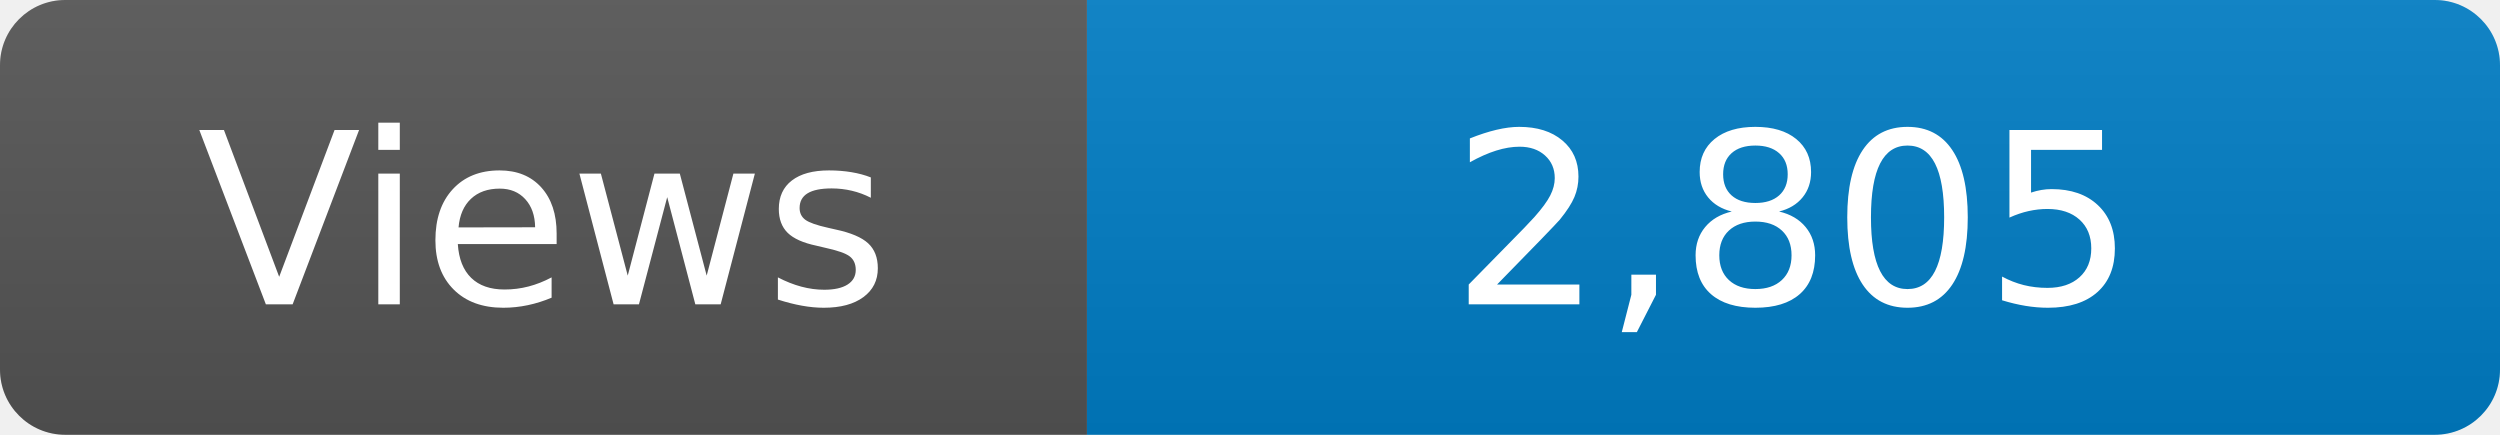
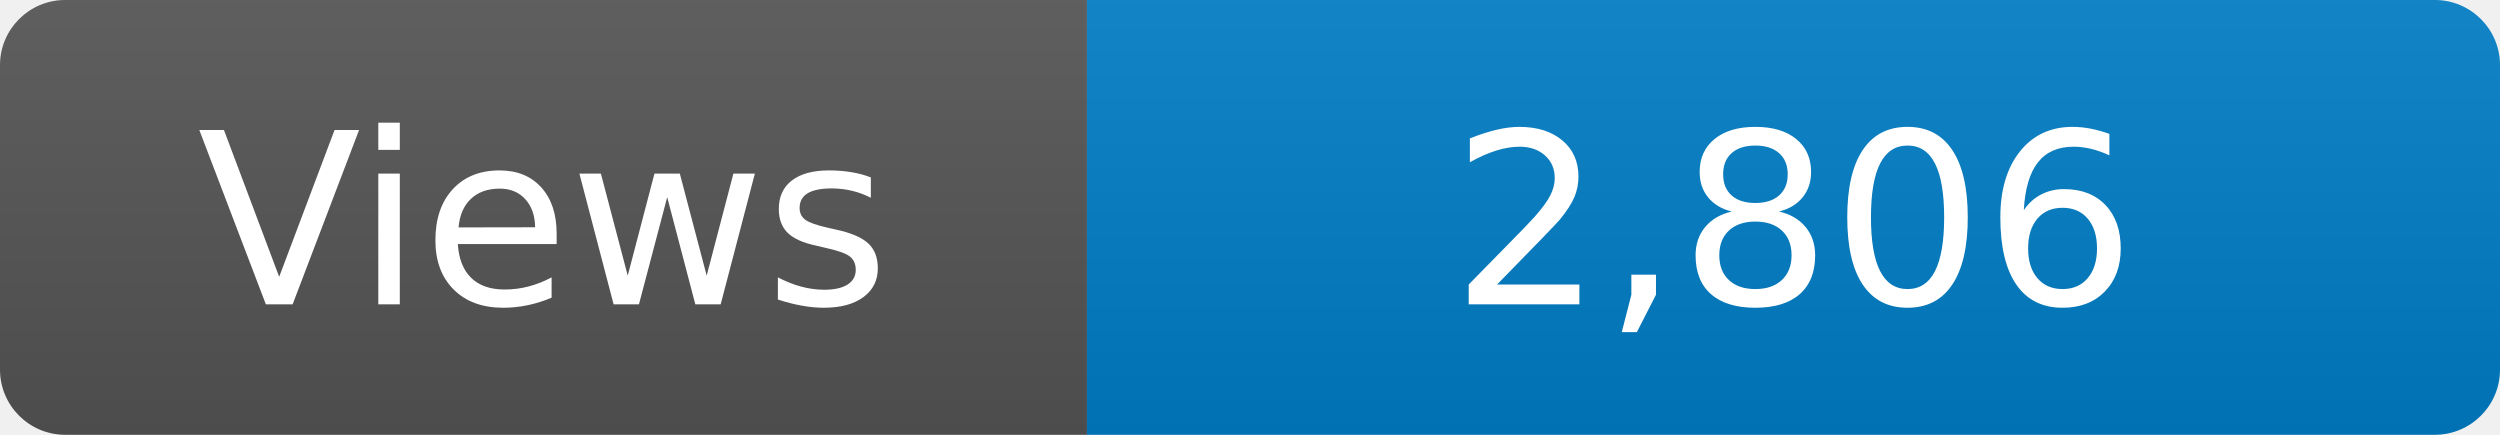
<svg xmlns="http://www.w3.org/2000/svg" width="115" height="20" role="img" aria-label="Maintained?: yes">
  <linearGradient id="s" x2="0" y2="100%">
    <stop offset="0" stop-color="#bbb" stop-opacity=".1" />
    <stop offset="1" stop-opacity=".1" />
  </linearGradient>
  <clipPath id="r">
    <rect width="115" height="20" rx="3" fill="#fff" />
  </clipPath>
  <g clip-path="url(#r)">
    <rect width="50" height="20" fill="#555" />
    <rect x="50" width="160" height="20" fill="#007ec6" />
    <rect width="115" height="20" fill="url(#s)" />
  </g>
  <g fill="#fff" text-anchor="middle" font-family="Verdana,Geneva,DejaVu Sans,sans-serif" font-size="110">
    <text x="250" y="140" transform="scale(.1)" fill="#fff">Views</text>
-     <text x="825" y="140" transform="scale(.1)" fill="#fff">2,805</text>
+     <text x="825" y="140" transform="scale(.1)" fill="#fff">2,806</text>
  </g>
</svg>
